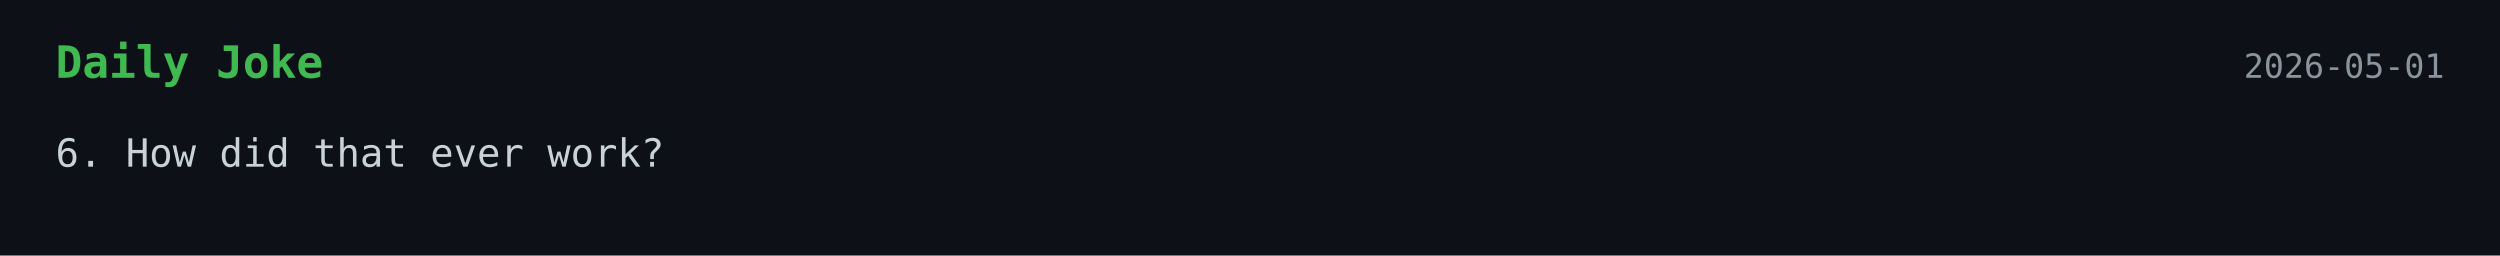
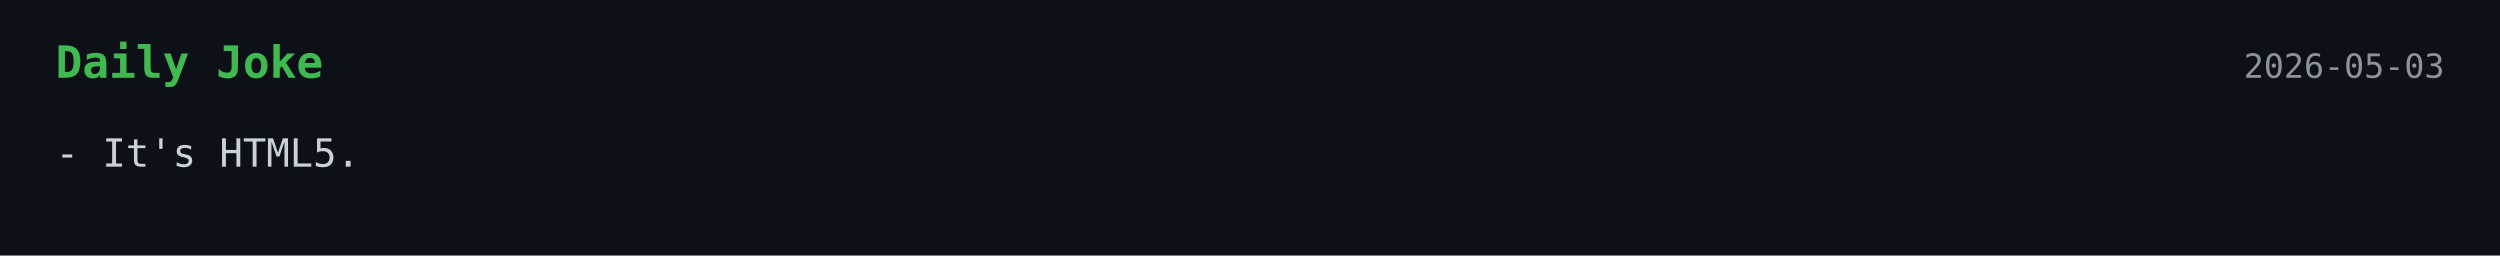
<svg xmlns="http://www.w3.org/2000/svg" width="900" height="92">
  <style>
    .bg { fill: #0d1117; }
    .title { font: 700 16px monospace; fill: #3fb950; }
    .text { font: 14px monospace; fill: #c9d1d9; }
    .date { font: 12px monospace; fill: #8b949e; }
  </style>
  <rect width="100%" height="100%" class="bg" />
  <text x="20" y="28" class="title">Daily Joke</text>
-   <text x="880" y="28" text-anchor="end" class="date">2026-05-01</text>
-   <text x="20" y="60" class="text">6. How did that ever work?</text>
+   <text x="880" y="28" text-anchor="end" class="date">2026-05-03</text>
+   <text x="20" y="60" class="text">- It's HTML5.</text>
</svg>
